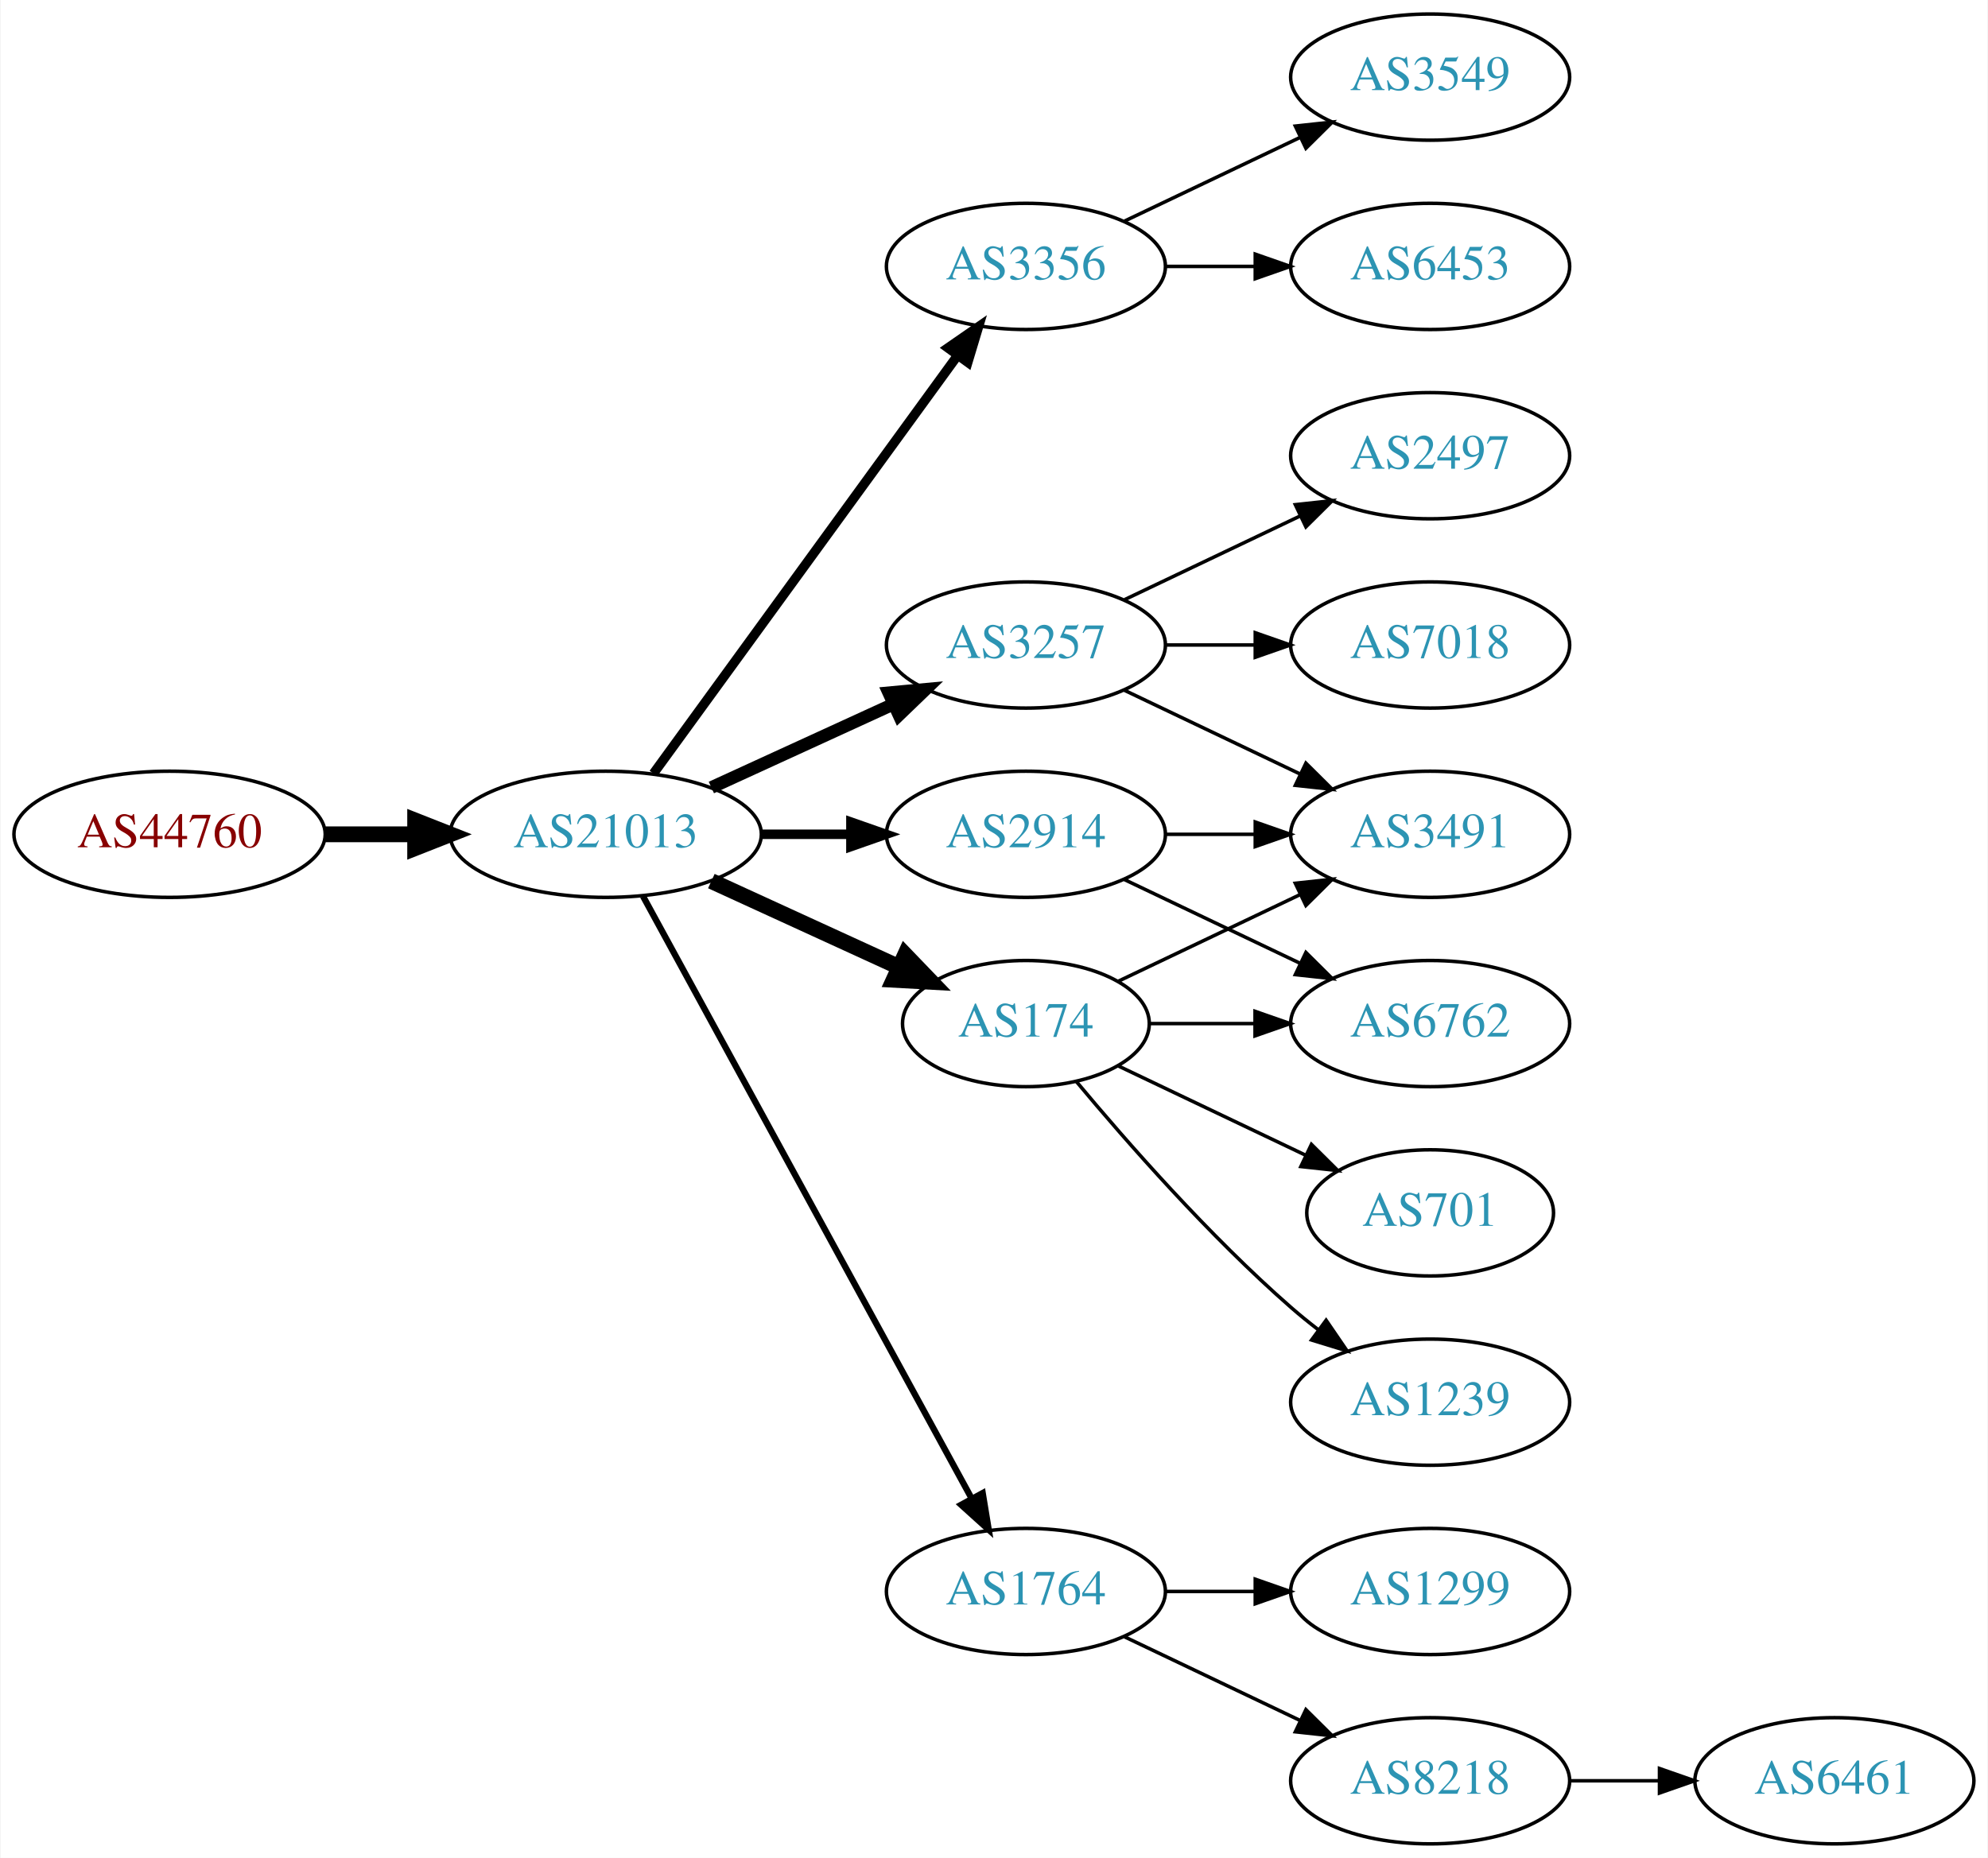
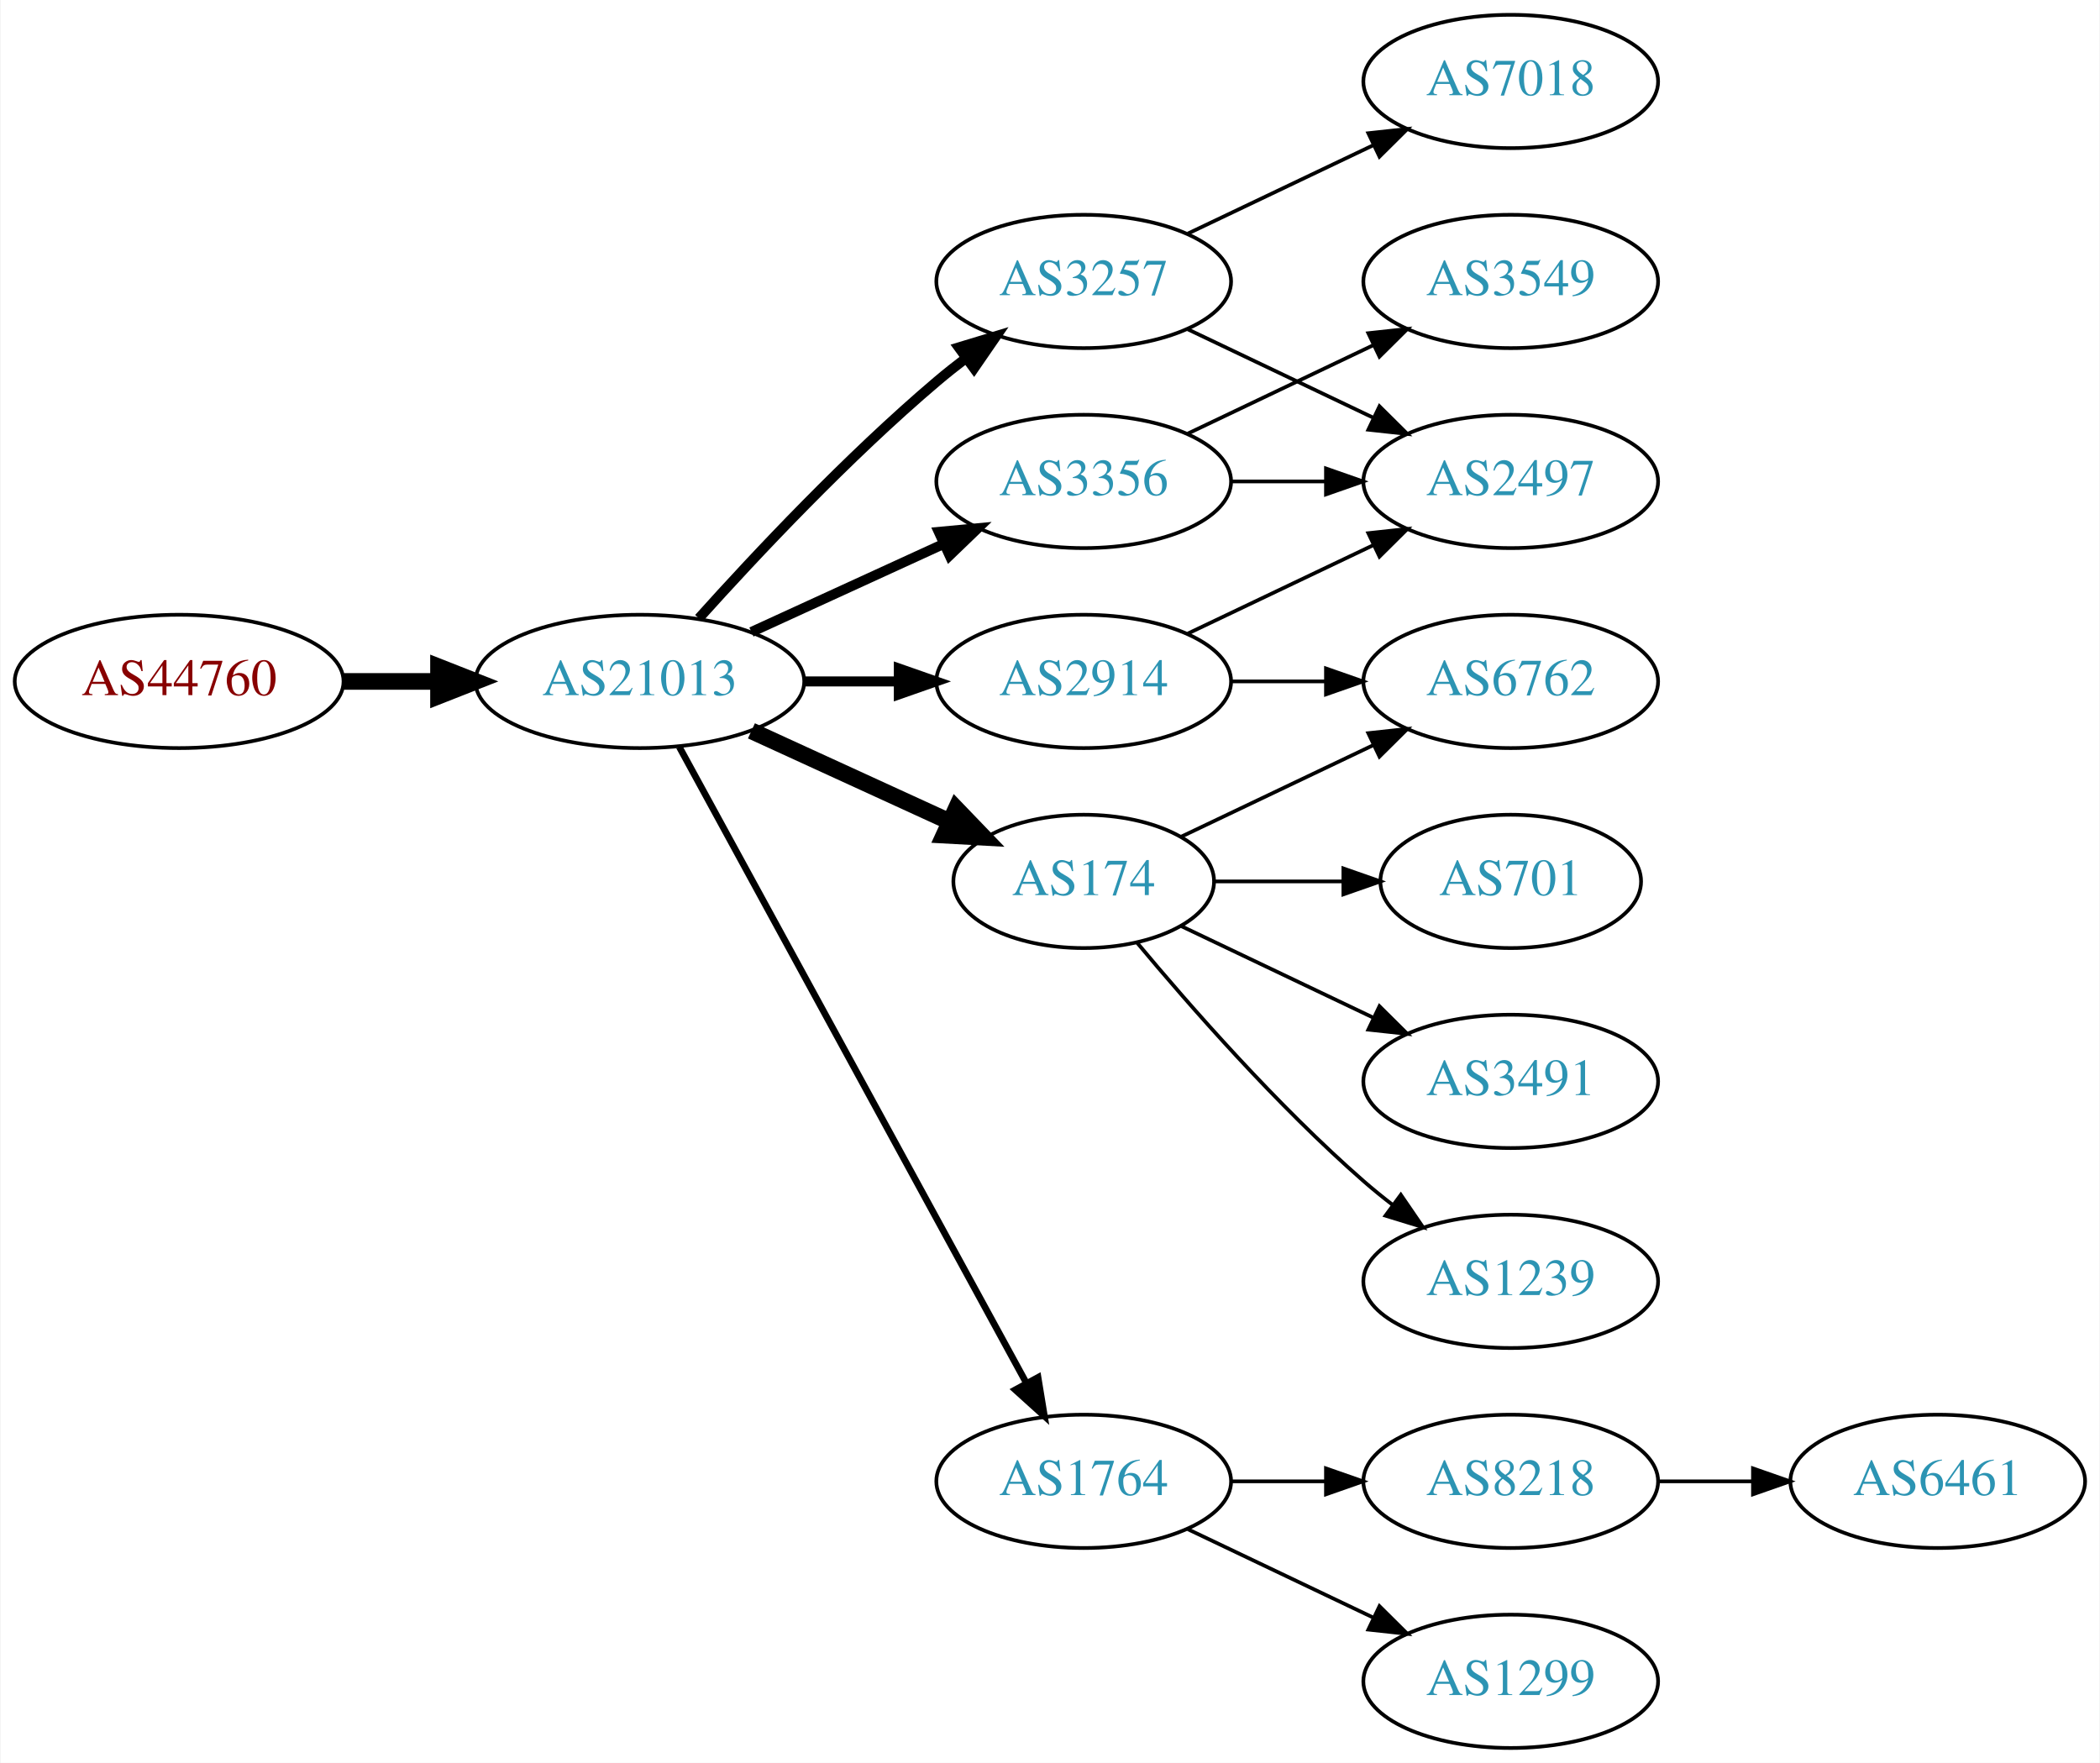
- <svg xmlns="http://www.w3.org/2000/svg" xmlns:xlink="http://www.w3.org/1999/xlink" width="567pt" height="530pt" viewBox="0.00 0.00 566.66 530.00">
-   <g id="graph0" class="graph" transform="scale(1 1) rotate(0) translate(4 526)">
-     <polygon fill="white" stroke="none" points="-4,4 -4,-526 562.663,-526 562.663,4 -4,4" />
+ <svg xmlns="http://www.w3.org/2000/svg" xmlns:xlink="http://www.w3.org/1999/xlink" width="567pt" height="476pt" viewBox="0.00 0.00 566.66 476.00">
+   <g id="graph0" class="graph" transform="scale(1 1) rotate(0) translate(4 472)">
+     <polygon fill="white" stroke="none" points="-4,4 -4,-472 562.663,-472 562.663,4 -4,4" />
    <g id="node1" class="node">
      <g id="a_node1">
        <a xlink:href="/asn/44760" xlink:title="AS44760 ~ Skidata AG [AT]">
          <ellipse fill="#ffffff" stroke="black" cx="44.196" cy="-288" rx="44.393" ry="18" />
          <text text-anchor="middle" x="44.196" y="-284.3" font-family="Times,serif" font-size="14.00" fill="#880000">AS44760</text>
        </a>
      </g>
    </g>
    <g id="node2" class="node">
      <g id="a_node2">
        <a xlink:href="/asn/21013" xlink:title="AS21013 ~ Wels, AT [AT]">
          <ellipse fill="#ffffff" stroke="black" cx="168.588" cy="-288" rx="44.393" ry="18" />
          <text text-anchor="middle" x="168.588" y="-284.3" font-family="Times,serif" font-size="14.00" fill="#2c94b3">AS21013</text>
        </a>
      </g>
    </g>
    <g id="edge1" class="edge">
      <path fill="none" stroke="black" stroke-width="4.5" d="M88.692,-288C96.898,-288 105.569,-288 114.041,-288" />
      <polygon fill="black" stroke="black" stroke-width="4.5" points="114.233,-291.938 124.233,-288 114.233,-284.063 114.233,-291.938" />
    </g>
    <g id="node3" class="node">
      <g id="a_node3">
        <a xlink:href="/asn/3356" xlink:title="AS3356 ~ Level 3 Parent, LLC [US]">
-           <ellipse fill="#ffffff" stroke="black" cx="288.431" cy="-450" rx="39.794" ry="18" />
-           <text text-anchor="middle" x="288.431" y="-446.3" font-family="Times,serif" font-size="14.00" fill="#2c94b3">AS3356</text>
+           <ellipse fill="#ffffff" stroke="black" cx="288.431" cy="-342" rx="39.794" ry="18" />
+           <text text-anchor="middle" x="288.431" y="-338.3" font-family="Times,serif" font-size="14.00" fill="#2c94b3">AS3356</text>
        </a>
      </g>
    </g>
    <g id="edge2" class="edge">
-       <path fill="none" stroke="black" stroke-width="2.7" d="M182.199,-305.337C203.02,-333.96 244.683,-391.233 268.871,-424.486" />
-       <polygon fill="black" stroke="black" stroke-width="2.7" points="266.197,-426.76 274.91,-432.788 271.858,-422.642 266.197,-426.76" />
+       <path fill="none" stroke="black" stroke-width="2.7" d="M198.718,-301.348C214.329,-308.502 233.727,-317.391 250.399,-325.03" />
+       <polygon fill="black" stroke="black" stroke-width="2.7" points="249.302,-328.378 259.851,-329.362 252.218,-322.014 249.302,-328.378" />
    </g>
    <g id="node4" class="node">
      <g id="a_node4">
-         <a xlink:href="/asn/3257" xlink:title="AS3257 ~ GTT [DE]">
-           <ellipse fill="#ffffff" stroke="black" cx="288.431" cy="-342" rx="39.794" ry="18" />
-           <text text-anchor="middle" x="288.431" y="-338.3" font-family="Times,serif" font-size="14.00" fill="#2c94b3">AS3257</text>
+         <a xlink:href="/asn/174" xlink:title="AS174 ~ Cogent Communications [US]">
+           <ellipse fill="#ffffff" stroke="black" cx="288.431" cy="-234" rx="35.194" ry="18" />
+           <text text-anchor="middle" x="288.431" y="-230.3" font-family="Times,serif" font-size="14.00" fill="#2c94b3">AS174</text>
        </a>
      </g>
    </g>
    <g id="edge3" class="edge">
-       <path fill="none" stroke="black" stroke-width="3.6" d="M198.718,-301.348C214.329,-308.502 233.727,-317.391 250.399,-325.03" />
-       <polygon fill="black" stroke="black" stroke-width="3.6" points="249.302,-328.378 259.851,-329.362 252.218,-322.014 249.302,-328.378" />
+       <path fill="none" stroke="black" stroke-width="4.5" d="M198.718,-274.652C214.935,-267.22 235.238,-257.917 252.327,-250.086" />
+       <polygon fill="black" stroke="black" stroke-width="4.5" points="253.994,-253.653 261.444,-245.908 250.713,-246.494 253.994,-253.653" />
    </g>
    <g id="node5" class="node">
      <g id="a_node5">
-         <a xlink:href="/asn/1764" xlink:title="AS1764 ~ NEXTLAYER-AS [AT]">
-           <ellipse fill="#ffffff" stroke="black" cx="288.431" cy="-72" rx="39.794" ry="18" />
-           <text text-anchor="middle" x="288.431" y="-68.3" font-family="Times,serif" font-size="14.00" fill="#2c94b3">AS1764</text>
+         <a xlink:href="/asn/3257" xlink:title="AS3257 ~ GTT [DE]">
+           <ellipse fill="#ffffff" stroke="black" cx="288.431" cy="-396" rx="39.794" ry="18" />
+           <text text-anchor="middle" x="288.431" y="-392.3" font-family="Times,serif" font-size="14.00" fill="#2c94b3">AS3257</text>
        </a>
      </g>
    </g>
    <g id="edge4" class="edge">
-       <path fill="none" stroke="black" stroke-width="1.8" d="M179.232,-270.324C199.913,-232.416 248.626,-143.127 273.005,-98.442" />
-       <polygon fill="black" stroke="black" stroke-width="1.8" points="276.102,-100.072 277.819,-89.618 269.957,-96.72 276.102,-100.072" />
+       <path fill="none" stroke="black" stroke-width="2.7" d="M184.521,-305.044C199.847,-322.097 224.782,-348.65 248.784,-369 251.281,-371.117 253.942,-373.232 256.653,-375.293" />
+       <polygon fill="black" stroke="black" stroke-width="2.7" points="254.69,-378.194 264.83,-381.266 258.819,-372.541 254.69,-378.194" />
    </g>
    <g id="node6" class="node">
      <g id="a_node6">
        <a xlink:href="/asn/2914" xlink:title="AS2914 ~ NTT America, Inc. [US]">
          <ellipse fill="#ffffff" stroke="black" cx="288.431" cy="-288" rx="39.794" ry="18" />
          <text text-anchor="middle" x="288.431" y="-284.3" font-family="Times,serif" font-size="14.00" fill="#2c94b3">AS2914</text>
        </a>
      </g>
    </g>
    <g id="edge5" class="edge">
      <path fill="none" stroke="black" stroke-width="2.7" d="M212.799,-288C221.112,-288 229.875,-288 238.357,-288" />
      <polygon fill="black" stroke="black" stroke-width="2.7" points="238.516,-291.5 248.516,-288 238.516,-284.5 238.516,-291.5" />
    </g>
    <g id="node7" class="node">
      <g id="a_node7">
-         <a xlink:href="/asn/174" xlink:title="AS174 ~ Cogent Communications [US]">
-           <ellipse fill="#ffffff" stroke="black" cx="288.431" cy="-234" rx="35.194" ry="18" />
-           <text text-anchor="middle" x="288.431" y="-230.3" font-family="Times,serif" font-size="14.00" fill="#2c94b3">AS174</text>
+         <a xlink:href="/asn/1764" xlink:title="AS1764 ~ NEXTLAYER-AS [AT]">
+           <ellipse fill="#ffffff" stroke="black" cx="288.431" cy="-72" rx="39.794" ry="18" />
+           <text text-anchor="middle" x="288.431" y="-68.3" font-family="Times,serif" font-size="14.00" fill="#2c94b3">AS1764</text>
        </a>
      </g>
    </g>
    <g id="edge6" class="edge">
-       <path fill="none" stroke="black" stroke-width="4.5" d="M198.718,-274.652C214.935,-267.22 235.238,-257.917 252.327,-250.086" />
-       <polygon fill="black" stroke="black" stroke-width="4.5" points="253.994,-253.653 261.444,-245.908 250.713,-246.494 253.994,-253.653" />
-     </g>
-     <g id="node8" class="node">
-       <g id="a_node8">
-         <a xlink:href="/asn/3549" xlink:title="AS3549 ~ Level 3 Parent, LLC [US]">
-           <ellipse fill="#ffffff" stroke="black" cx="403.724" cy="-504" rx="39.794" ry="18" />
-           <text text-anchor="middle" x="403.724" y="-500.3" font-family="Times,serif" font-size="14.00" fill="#2c94b3">AS3549</text>
-         </a>
-       </g>
-     </g>
-     <g id="edge7" class="edge">
-       <path fill="none" stroke="black" d="M316.567,-462.934C331.561,-470.081 350.382,-479.052 366.605,-486.785" />
-       <polygon fill="black" stroke="black" points="365.276,-490.028 375.809,-491.171 368.288,-483.709 365.276,-490.028" />
-     </g>
-     <g id="node9" class="node">
-       <g id="a_node9">
-         <a xlink:href="/asn/6453" xlink:title="AS6453 ~ TATA COMMUNICATIONS (AMERICA) INC [US]">
-           <ellipse fill="#ffffff" stroke="black" cx="403.724" cy="-450" rx="39.794" ry="18" />
-           <text text-anchor="middle" x="403.724" y="-446.3" font-family="Times,serif" font-size="14.00" fill="#2c94b3">AS6453</text>
-         </a>
-       </g>
-     </g>
-     <g id="edge8" class="edge">
-       <path fill="none" stroke="black" d="M328.103,-450C336.306,-450 345.07,-450 353.602,-450" />
-       <polygon fill="black" stroke="black" points="353.841,-453.5 363.841,-450 353.841,-446.5 353.841,-453.5" />
+       <path fill="none" stroke="black" stroke-width="1.8" d="M179.232,-270.324C199.913,-232.416 248.626,-143.127 273.005,-98.442" />
+       <polygon fill="black" stroke="black" stroke-width="1.8" points="276.102,-100.072 277.819,-89.618 269.957,-96.72 276.102,-100.072" />
    </g>
    <g id="node12" class="node">
      <g id="a_node12">
        <a xlink:href="/asn/2497" xlink:title="AS2497 ~ Internet Initiative Japan Inc. [JP]">
+           <ellipse fill="#ffffff" stroke="black" cx="403.724" cy="-342" rx="39.794" ry="18" />
+           <text text-anchor="middle" x="403.724" y="-338.3" font-family="Times,serif" font-size="14.00" fill="#2c94b3">AS2497</text>
+         </a>
+       </g>
+     </g>
+     <g id="edge11" class="edge">
+       <path fill="none" stroke="black" d="M328.103,-342C336.306,-342 345.07,-342 353.602,-342" />
+       <polygon fill="black" stroke="black" points="353.841,-345.5 363.841,-342 353.841,-338.5 353.841,-345.5" />
+     </g>
+     <g id="node13" class="node">
+       <g id="a_node13">
+         <a xlink:href="/asn/3549" xlink:title="AS3549 ~ Level 3 Parent, LLC [US]">
          <ellipse fill="#ffffff" stroke="black" cx="403.724" cy="-396" rx="39.794" ry="18" />
-           <text text-anchor="middle" x="403.724" y="-392.3" font-family="Times,serif" font-size="14.00" fill="#2c94b3">AS2497</text>
-         </a>
-       </g>
-     </g>
-     <g id="edge11" class="edge">
+           <text text-anchor="middle" x="403.724" y="-392.3" font-family="Times,serif" font-size="14.00" fill="#2c94b3">AS3549</text>
+         </a>
+       </g>
+     </g>
+     <g id="edge12" class="edge">
      <path fill="none" stroke="black" d="M316.567,-354.934C331.561,-362.081 350.382,-371.052 366.605,-378.785" />
      <polygon fill="black" stroke="black" points="365.276,-382.028 375.809,-383.171 368.288,-375.709 365.276,-382.028" />
    </g>
-     <g id="node13" class="node">
-       <g id="a_node13">
-         <a xlink:href="/asn/7018" xlink:title="AS7018 ~ AT&amp;T Services, Inc. [US]">
-           <ellipse fill="#ffffff" stroke="black" cx="403.724" cy="-342" rx="39.794" ry="18" />
-           <text text-anchor="middle" x="403.724" y="-338.3" font-family="Times,serif" font-size="14.00" fill="#2c94b3">AS7018</text>
-         </a>
-       </g>
-     </g>
-     <g id="edge12" class="edge">
-       <path fill="none" stroke="black" d="M328.103,-342C336.306,-342 345.07,-342 353.602,-342" />
-       <polygon fill="black" stroke="black" points="353.841,-345.5 363.841,-342 353.841,-338.5 353.841,-345.5" />
-     </g>
-     <g id="node14" class="node">
-       <g id="a_node14">
-         <a xlink:href="/asn/3491" xlink:title="AS3491 ~ PCCW Global, Inc. [US]">
+     <g id="node8" class="node">
+       <g id="a_node8">
+         <a xlink:href="/asn/6762" xlink:title="AS6762 ~ TELECOM ITALIA SPARKLE S.p.A. [IT]">
          <ellipse fill="#ffffff" stroke="black" cx="403.724" cy="-288" rx="39.794" ry="18" />
-           <text text-anchor="middle" x="403.724" y="-284.3" font-family="Times,serif" font-size="14.00" fill="#2c94b3">AS3491</text>
-         </a>
-       </g>
-     </g>
-     <g id="edge13" class="edge">
-       <path fill="none" stroke="black" d="M316.567,-329.066C331.561,-321.919 350.382,-312.948 366.605,-305.215" />
-       <polygon fill="black" stroke="black" points="368.288,-308.291 375.809,-300.829 365.276,-301.972 368.288,-308.291" />
+           <text text-anchor="middle" x="403.724" y="-284.3" font-family="Times,serif" font-size="14.00" fill="#2c94b3">AS6762</text>
+         </a>
+       </g>
+     </g>
+     <g id="edge7" class="edge">
+       <path fill="none" stroke="black" d="M314.856,-246.119C330.159,-253.413 349.882,-262.814 366.764,-270.86" />
+       <polygon fill="black" stroke="black" points="365.271,-274.026 375.804,-275.169 368.283,-267.707 365.271,-274.026" />
+     </g>
+     <g id="node9" class="node">
+       <g id="a_node9">
+         <a xlink:href="/asn/701" xlink:title="AS701 ~ UUNET [US]">
+           <ellipse fill="#ffffff" stroke="black" cx="403.724" cy="-234" rx="35.194" ry="18" />
+           <text text-anchor="middle" x="403.724" y="-230.3" font-family="Times,serif" font-size="14.00" fill="#2c94b3">AS701</text>
+         </a>
+       </g>
+     </g>
+     <g id="edge8" class="edge">
+       <path fill="none" stroke="black" d="M323.73,-234C334.6,-234 346.778,-234 358.255,-234" />
+       <polygon fill="black" stroke="black" points="358.541,-237.5 368.541,-234 358.541,-230.5 358.541,-237.5" />
    </g>
    <g id="node10" class="node">
      <g id="a_node10">
-         <a xlink:href="/asn/1299" xlink:title="AS1299 ~ Telia Carrier [EU]">
-           <ellipse fill="#ffffff" stroke="black" cx="403.724" cy="-72" rx="39.794" ry="18" />
-           <text text-anchor="middle" x="403.724" y="-68.3" font-family="Times,serif" font-size="14.00" fill="#2c94b3">AS1299</text>
+         <a xlink:href="/asn/3491" xlink:title="AS3491 ~ PCCW Global, Inc. [US]">
+           <ellipse fill="#ffffff" stroke="black" cx="403.724" cy="-180" rx="39.794" ry="18" />
+           <text text-anchor="middle" x="403.724" y="-176.3" font-family="Times,serif" font-size="14.00" fill="#2c94b3">AS3491</text>
        </a>
      </g>
    </g>
    <g id="edge9" class="edge">
-       <path fill="none" stroke="black" d="M328.103,-72C336.306,-72 345.07,-72 353.602,-72" />
-       <polygon fill="black" stroke="black" points="353.841,-75.5 363.841,-72 353.841,-68.5 353.841,-75.5" />
+       <path fill="none" stroke="black" d="M314.856,-221.881C330.159,-214.587 349.882,-205.186 366.764,-197.14" />
+       <polygon fill="black" stroke="black" points="368.283,-200.293 375.804,-192.831 365.271,-193.974 368.283,-200.293" />
    </g>
    <g id="node11" class="node">
      <g id="a_node11">
-         <a xlink:href="/asn/8218" xlink:title="AS8218 ~ legacy Neotelecoms [FR]">
-           <ellipse fill="#ffffff" stroke="black" cx="403.724" cy="-18" rx="39.794" ry="18" />
-           <text text-anchor="middle" x="403.724" y="-14.3" font-family="Times,serif" font-size="14.00" fill="#2c94b3">AS8218</text>
-         </a>
-       </g>
-     </g>
-     <g id="edge10" class="edge">
-       <path fill="none" stroke="black" d="M316.567,-59.066C331.561,-51.919 350.382,-42.948 366.605,-35.215" />
-       <polygon fill="black" stroke="black" points="368.288,-38.291 375.809,-30.829 365.276,-31.972 368.288,-38.291" />
-     </g>
-     <g id="edge16" class="edge">
-       <path fill="none" stroke="black" d="M328.103,-288C336.306,-288 345.07,-288 353.602,-288" />
-       <polygon fill="black" stroke="black" points="353.841,-291.5 363.841,-288 353.841,-284.5 353.841,-291.5" />
-     </g>
-     <g id="node16" class="node">
-       <g id="a_node16">
-         <a xlink:href="/asn/6762" xlink:title="AS6762 ~ TELECOM ITALIA SPARKLE S.p.A. [IT]">
-           <ellipse fill="#ffffff" stroke="black" cx="403.724" cy="-234" rx="39.794" ry="18" />
-           <text text-anchor="middle" x="403.724" y="-230.3" font-family="Times,serif" font-size="14.00" fill="#2c94b3">AS6762</text>
-         </a>
-       </g>
-     </g>
-     <g id="edge15" class="edge">
-       <path fill="none" stroke="black" d="M316.567,-275.066C331.561,-267.919 350.382,-258.948 366.605,-251.215" />
-       <polygon fill="black" stroke="black" points="368.288,-254.291 375.809,-246.829 365.276,-247.972 368.288,-254.291" />
-     </g>
-     <g id="edge20" class="edge">
-       <path fill="none" stroke="black" d="M314.856,-246.119C330.159,-253.413 349.882,-262.814 366.764,-270.86" />
-       <polygon fill="black" stroke="black" points="365.271,-274.026 375.804,-275.169 368.283,-267.707 365.271,-274.026" />
-     </g>
-     <g id="edge19" class="edge">
-       <path fill="none" stroke="black" d="M323.73,-234C333.107,-234 343.457,-234 353.492,-234" />
-       <polygon fill="black" stroke="black" points="353.781,-237.5 363.781,-234 353.781,-230.5 353.781,-237.5" />
-     </g>
-     <g id="node17" class="node">
-       <g id="a_node17">
-         <a xlink:href="/asn/701" xlink:title="AS701 ~ UUNET [US]">
-           <ellipse fill="#ffffff" stroke="black" cx="403.724" cy="-180" rx="35.194" ry="18" />
-           <text text-anchor="middle" x="403.724" y="-176.3" font-family="Times,serif" font-size="14.00" fill="#2c94b3">AS701</text>
-         </a>
-       </g>
-     </g>
-     <g id="edge17" class="edge">
-       <path fill="none" stroke="black" d="M314.856,-221.881C330.599,-214.378 351.021,-204.644 368.214,-196.449" />
-       <polygon fill="black" stroke="black" points="369.862,-199.54 377.383,-192.078 366.85,-193.221 369.862,-199.54" />
-     </g>
-     <g id="node18" class="node">
-       <g id="a_node18">
        <a xlink:href="/asn/1239" xlink:title="AS1239 ~ Sprint [US]">
          <ellipse fill="#ffffff" stroke="black" cx="403.724" cy="-126" rx="39.794" ry="18" />
          <text text-anchor="middle" x="403.724" y="-122.3" font-family="Times,serif" font-size="14.00" fill="#2c94b3">AS1239</text>
        </a>
      </g>
    </g>
-     <g id="edge18" class="edge">
+     <g id="edge10" class="edge">
      <path fill="none" stroke="black" d="M302.796,-217.501C317.051,-200.404 340.746,-173.381 364.077,-153 366.543,-150.846 369.182,-148.706 371.879,-146.628" />
      <polygon fill="black" stroke="black" points="374.052,-149.375 380.033,-140.63 369.904,-143.736 374.052,-149.375" />
    </g>
+     <g id="edge14" class="edge">
+       <path fill="none" stroke="black" d="M316.567,-383.066C331.561,-375.919 350.382,-366.948 366.605,-359.215" />
+       <polygon fill="black" stroke="black" points="368.288,-362.291 375.809,-354.829 365.276,-355.972 368.288,-362.291" />
+     </g>
+     <g id="node14" class="node">
+       <g id="a_node14">
+         <a xlink:href="/asn/7018" xlink:title="AS7018 ~ AT&amp;T Services, Inc. [US]">
+           <ellipse fill="#ffffff" stroke="black" cx="403.724" cy="-450" rx="39.794" ry="18" />
+           <text text-anchor="middle" x="403.724" y="-446.3" font-family="Times,serif" font-size="14.00" fill="#2c94b3">AS7018</text>
+         </a>
+       </g>
+     </g>
+     <g id="edge13" class="edge">
+       <path fill="none" stroke="black" d="M316.567,-408.934C331.561,-416.081 350.382,-425.052 366.605,-432.785" />
+       <polygon fill="black" stroke="black" points="365.276,-436.028 375.809,-437.171 368.288,-429.709 365.276,-436.028" />
+     </g>
+     <g id="edge15" class="edge">
+       <path fill="none" stroke="black" d="M328.103,-288C336.306,-288 345.07,-288 353.602,-288" />
+       <polygon fill="black" stroke="black" points="353.841,-291.5 363.841,-288 353.841,-284.5 353.841,-291.5" />
+     </g>
+     <g id="edge16" class="edge">
+       <path fill="none" stroke="black" d="M316.567,-300.934C331.561,-308.081 350.382,-317.052 366.605,-324.785" />
+       <polygon fill="black" stroke="black" points="365.276,-328.028 375.809,-329.171 368.288,-321.709 365.276,-328.028" />
+     </g>
    <g id="node15" class="node">
      <g id="a_node15">
+         <a xlink:href="/asn/1299" xlink:title="AS1299 ~ Telia Carrier [EU]">
+           <ellipse fill="#ffffff" stroke="black" cx="403.724" cy="-18" rx="39.794" ry="18" />
+           <text text-anchor="middle" x="403.724" y="-14.3" font-family="Times,serif" font-size="14.00" fill="#2c94b3">AS1299</text>
+         </a>
+       </g>
+     </g>
+     <g id="edge17" class="edge">
+       <path fill="none" stroke="black" d="M316.567,-59.066C331.561,-51.919 350.382,-42.948 366.605,-35.215" />
+       <polygon fill="black" stroke="black" points="368.288,-38.291 375.809,-30.829 365.276,-31.972 368.288,-38.291" />
+     </g>
+     <g id="node16" class="node">
+       <g id="a_node16">
+         <a xlink:href="/asn/8218" xlink:title="AS8218 ~ legacy Neotelecoms [FR]">
+           <ellipse fill="#ffffff" stroke="black" cx="403.724" cy="-72" rx="39.794" ry="18" />
+           <text text-anchor="middle" x="403.724" y="-68.3" font-family="Times,serif" font-size="14.00" fill="#2c94b3">AS8218</text>
+         </a>
+       </g>
+     </g>
+     <g id="edge18" class="edge">
+       <path fill="none" stroke="black" d="M328.103,-72C336.306,-72 345.07,-72 353.602,-72" />
+       <polygon fill="black" stroke="black" points="353.841,-75.5 363.841,-72 353.841,-68.5 353.841,-75.5" />
+     </g>
+     <g id="node17" class="node">
+       <g id="a_node17">
        <a xlink:href="/asn/6461" xlink:title="AS6461 ~ Zayo Bandwidth [US]">
-           <ellipse fill="#ffffff" stroke="black" cx="519.017" cy="-18" rx="39.794" ry="18" />
-           <text text-anchor="middle" x="519.017" y="-14.3" font-family="Times,serif" font-size="14.00" fill="#2c94b3">AS6461</text>
-         </a>
-       </g>
-     </g>
-     <g id="edge14" class="edge">
-       <path fill="none" stroke="black" d="M443.396,-18C451.599,-18 460.363,-18 468.895,-18" />
-       <polygon fill="black" stroke="black" points="469.134,-21.5 479.134,-18 469.134,-14.5 469.134,-21.5" />
+           <ellipse fill="#ffffff" stroke="black" cx="519.017" cy="-72" rx="39.794" ry="18" />
+           <text text-anchor="middle" x="519.017" y="-68.3" font-family="Times,serif" font-size="14.00" fill="#2c94b3">AS6461</text>
+         </a>
+       </g>
+     </g>
+     <g id="edge19" class="edge">
+       <path fill="none" stroke="black" d="M443.396,-72C451.599,-72 460.363,-72 468.895,-72" />
+       <polygon fill="black" stroke="black" points="469.134,-75.5 479.134,-72 469.134,-68.5 469.134,-75.5" />
    </g>
  </g>
</svg>
